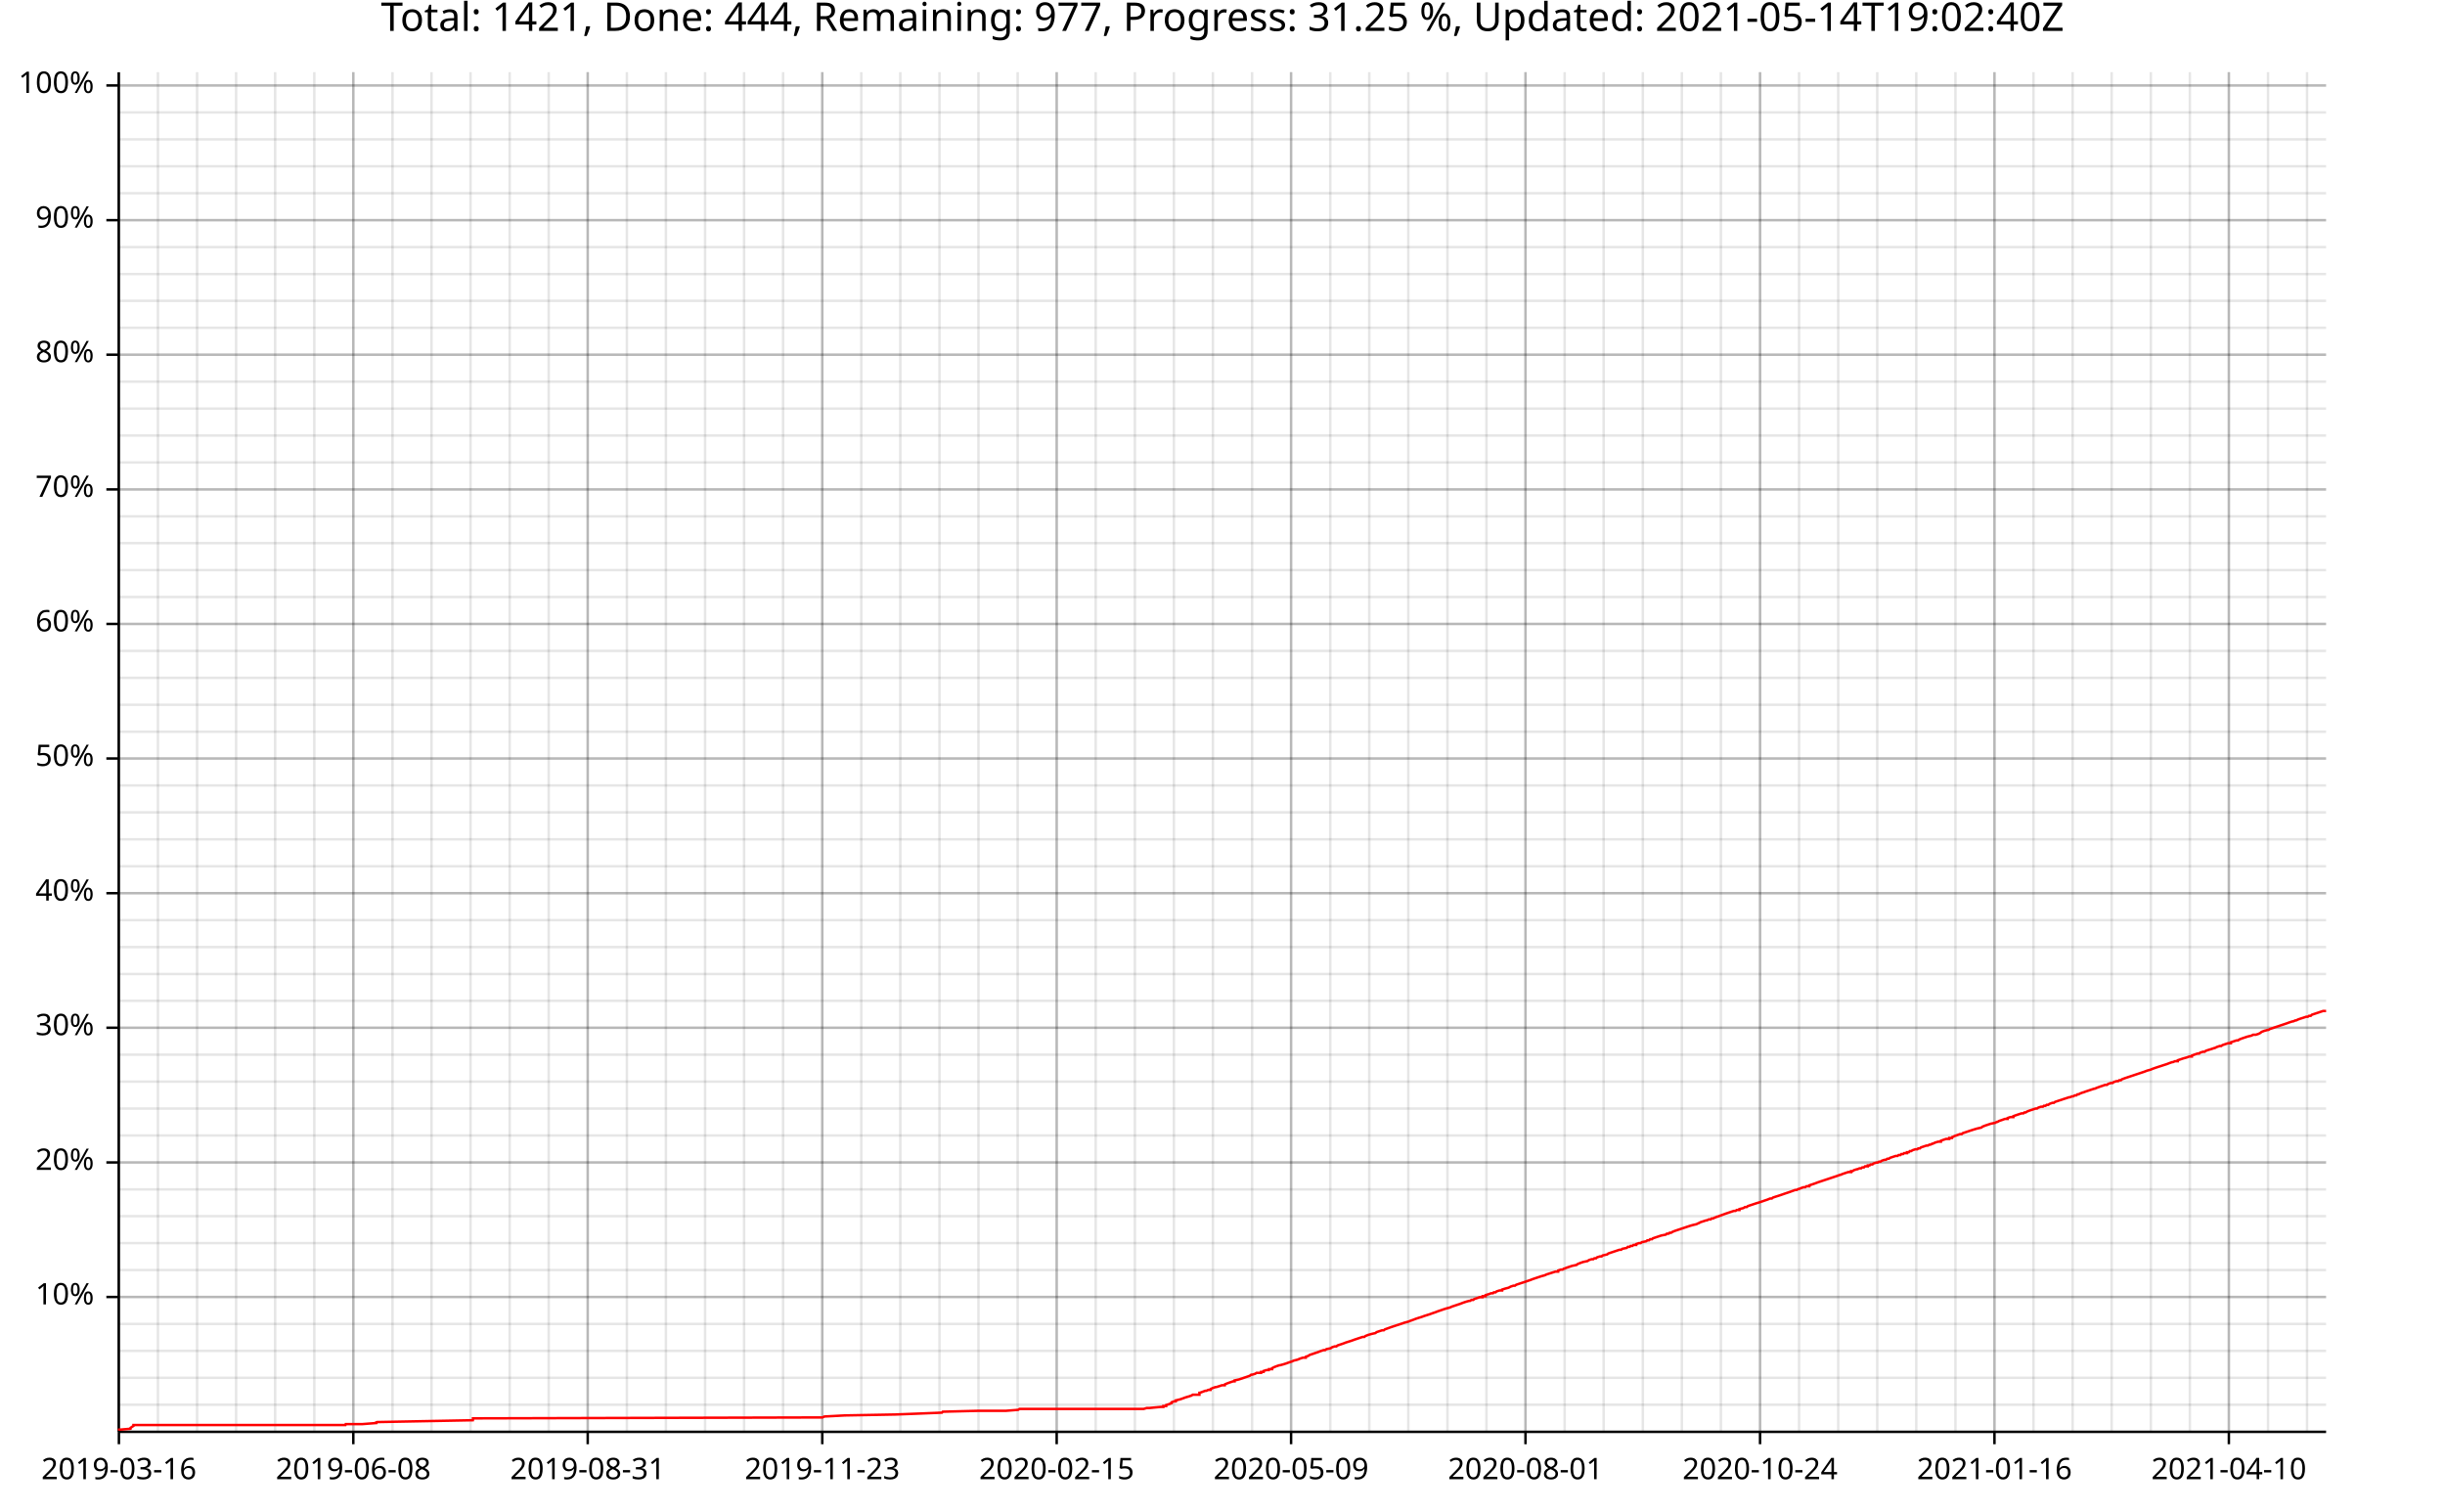
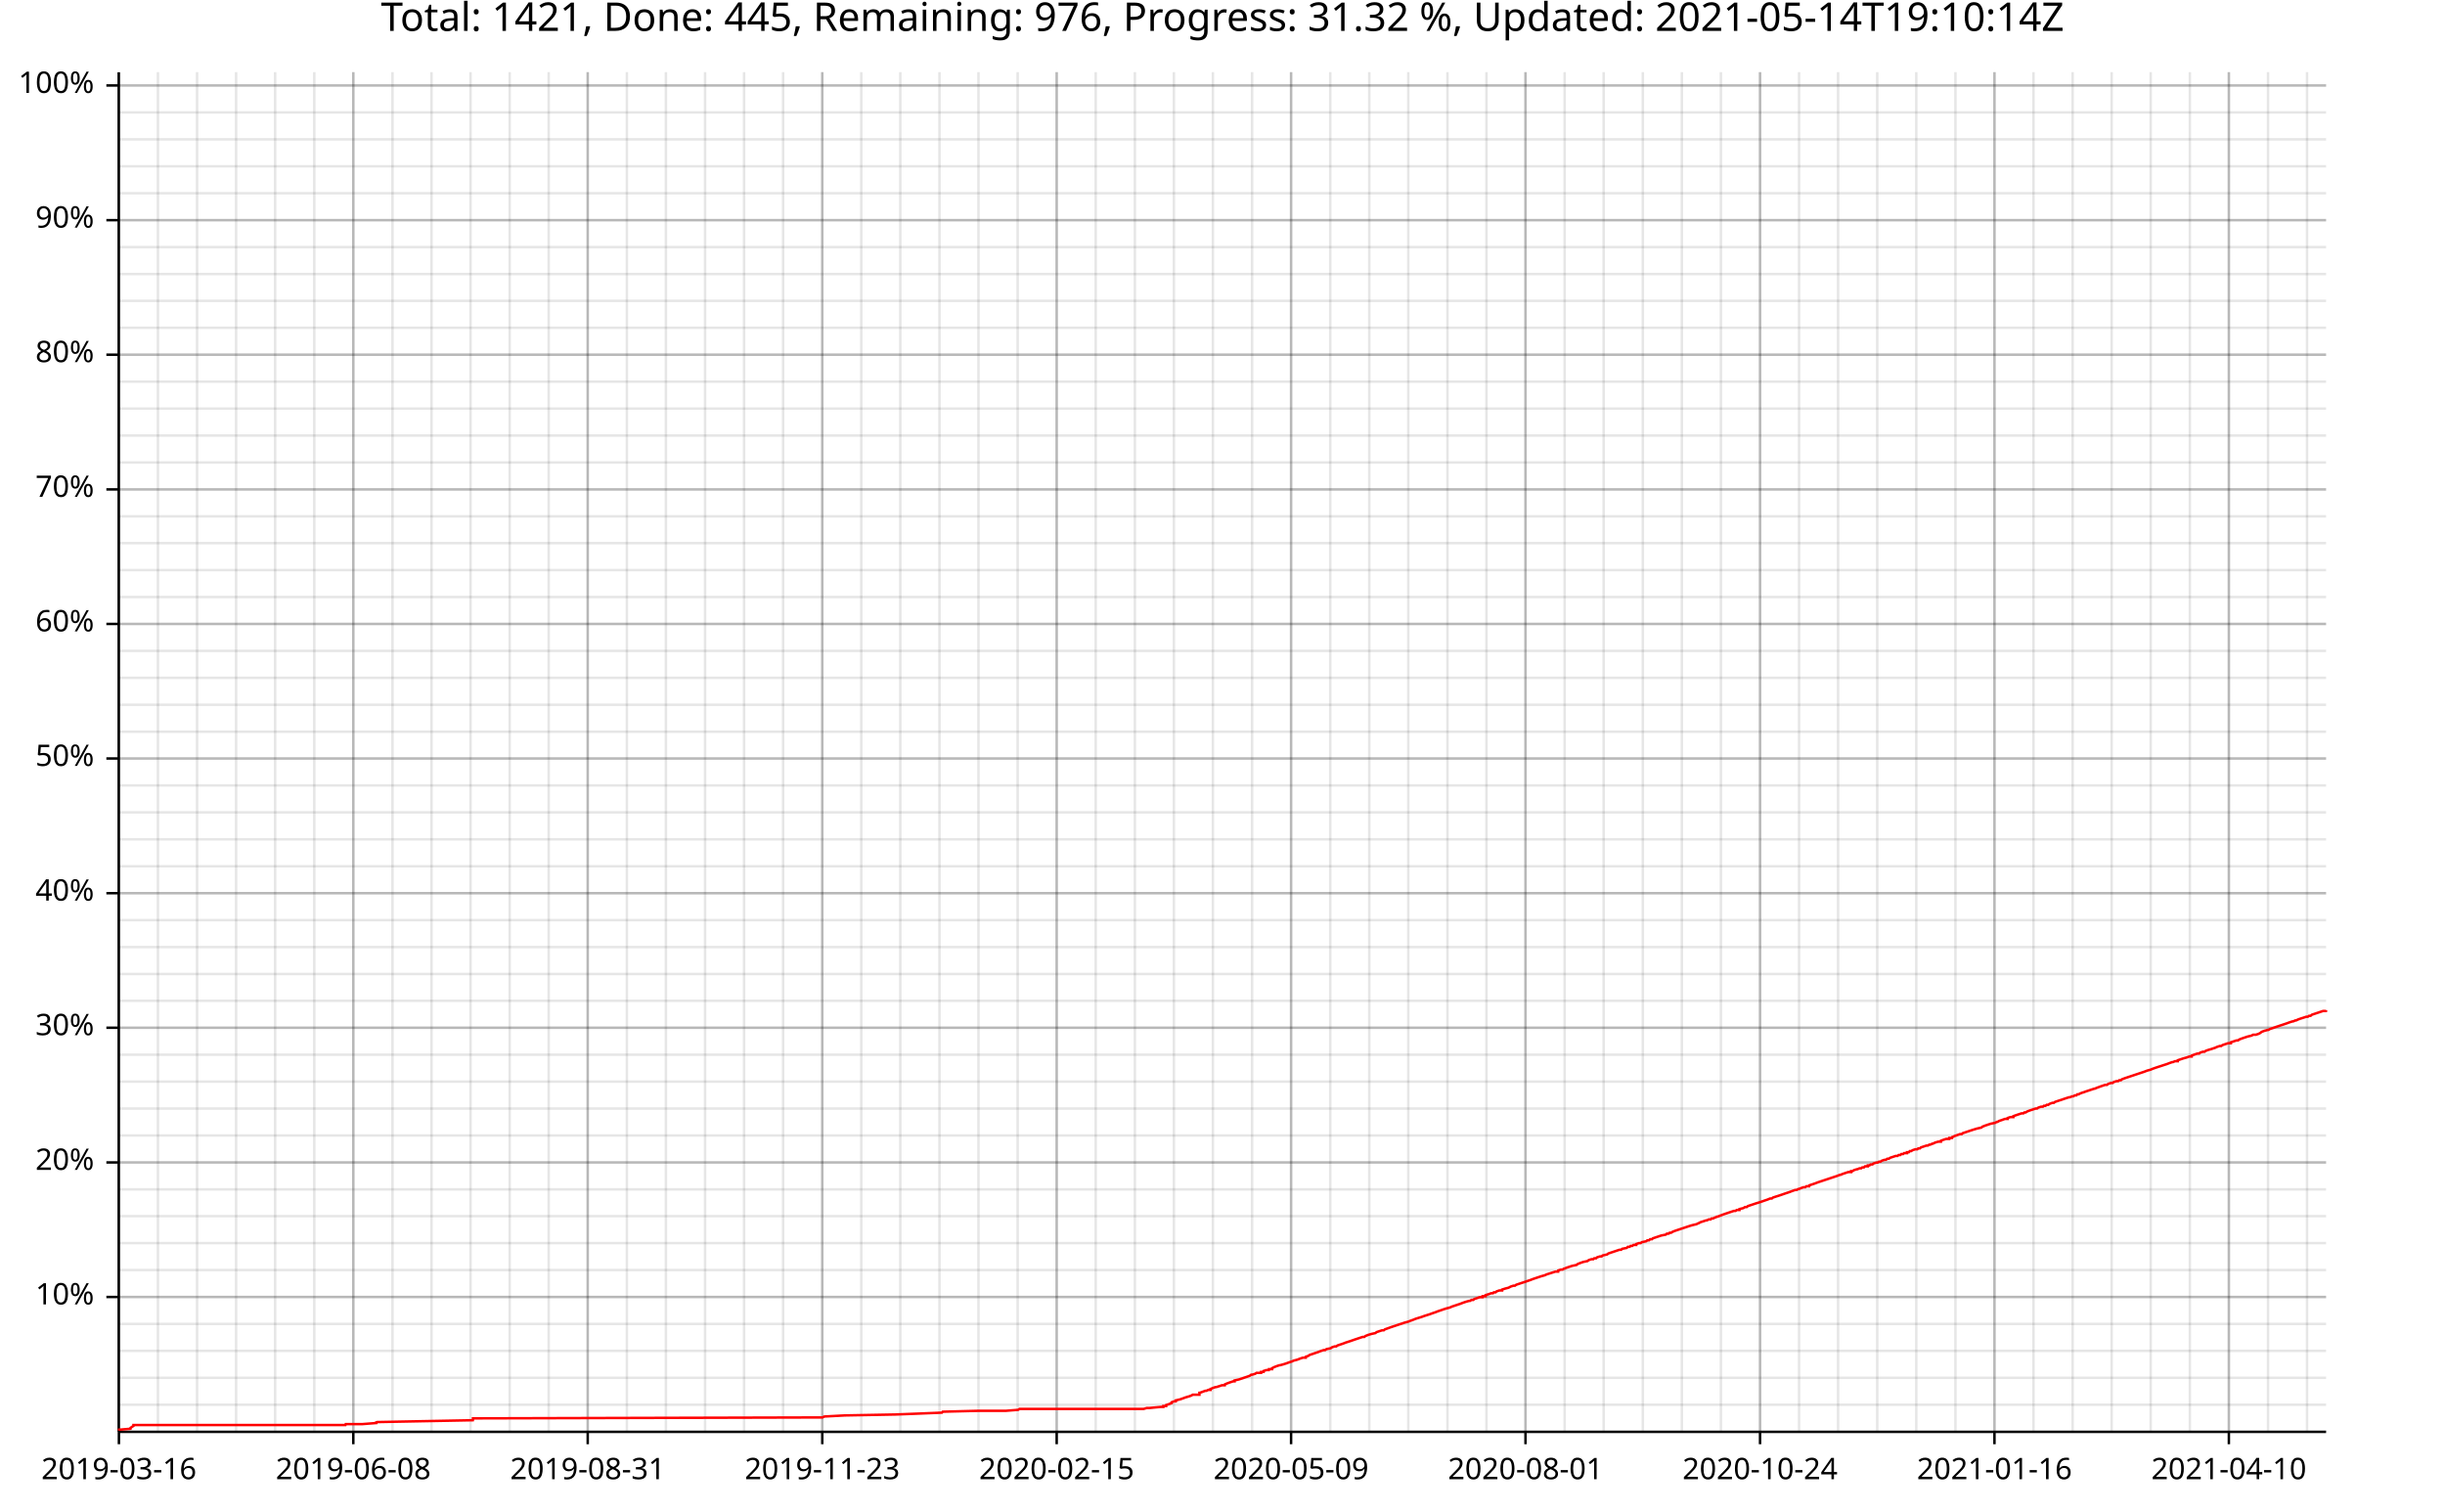
<svg xmlns="http://www.w3.org/2000/svg" width="987" height="610" viewBox="0 0 15792 9760">
  <text x="7896" y="5" dy="0.76em" text-anchor="middle" font-family="sans-serif" font-size="256" opacity="1" fill="#000000">
- Total: 1421, Done: 444, Remaining: 977, Progress: 31.25 %, Updated: 2021-05-14T19:02:40Z
+ Total: 1421, Done: 445, Remaining: 976, Progress: 31.32 %, Updated: 2021-05-14T19:10:14Z
</text>
  <line opacity="0.1" stroke="#000000" stroke-width="16" x1="768" y1="9247" x2="768" y2="466" />
  <line opacity="0.1" stroke="#000000" stroke-width="16" x1="1020" y1="9247" x2="1020" y2="466" />
  <line opacity="0.1" stroke="#000000" stroke-width="16" x1="1273" y1="9247" x2="1273" y2="466" />
  <line opacity="0.1" stroke="#000000" stroke-width="16" x1="1525" y1="9247" x2="1525" y2="466" />
  <line opacity="0.1" stroke="#000000" stroke-width="16" x1="1777" y1="9247" x2="1777" y2="466" />
  <line opacity="0.1" stroke="#000000" stroke-width="16" x1="2030" y1="9247" x2="2030" y2="466" />
  <line opacity="0.1" stroke="#000000" stroke-width="16" x1="2282" y1="9247" x2="2282" y2="466" />
  <line opacity="0.1" stroke="#000000" stroke-width="16" x1="2535" y1="9247" x2="2535" y2="466" />
  <line opacity="0.1" stroke="#000000" stroke-width="16" x1="2787" y1="9247" x2="2787" y2="466" />
  <line opacity="0.1" stroke="#000000" stroke-width="16" x1="3039" y1="9247" x2="3039" y2="466" />
  <line opacity="0.1" stroke="#000000" stroke-width="16" x1="3292" y1="9247" x2="3292" y2="466" />
  <line opacity="0.1" stroke="#000000" stroke-width="16" x1="3544" y1="9247" x2="3544" y2="466" />
  <line opacity="0.1" stroke="#000000" stroke-width="16" x1="3796" y1="9247" x2="3796" y2="466" />
  <line opacity="0.1" stroke="#000000" stroke-width="16" x1="4049" y1="9247" x2="4049" y2="466" />
  <line opacity="0.1" stroke="#000000" stroke-width="16" x1="4301" y1="9247" x2="4301" y2="466" />
  <line opacity="0.1" stroke="#000000" stroke-width="16" x1="4554" y1="9247" x2="4554" y2="466" />
  <line opacity="0.1" stroke="#000000" stroke-width="16" x1="4806" y1="9247" x2="4806" y2="466" />
  <line opacity="0.1" stroke="#000000" stroke-width="16" x1="5058" y1="9247" x2="5058" y2="466" />
  <line opacity="0.1" stroke="#000000" stroke-width="16" x1="5311" y1="9247" x2="5311" y2="466" />
  <line opacity="0.1" stroke="#000000" stroke-width="16" x1="5563" y1="9247" x2="5563" y2="466" />
  <line opacity="0.1" stroke="#000000" stroke-width="16" x1="5815" y1="9247" x2="5815" y2="466" />
  <line opacity="0.1" stroke="#000000" stroke-width="16" x1="6068" y1="9247" x2="6068" y2="466" />
  <line opacity="0.1" stroke="#000000" stroke-width="16" x1="6320" y1="9247" x2="6320" y2="466" />
  <line opacity="0.1" stroke="#000000" stroke-width="16" x1="6573" y1="9247" x2="6573" y2="466" />
  <line opacity="0.1" stroke="#000000" stroke-width="16" x1="6825" y1="9247" x2="6825" y2="466" />
  <line opacity="0.1" stroke="#000000" stroke-width="16" x1="7077" y1="9247" x2="7077" y2="466" />
  <line opacity="0.1" stroke="#000000" stroke-width="16" x1="7330" y1="9247" x2="7330" y2="466" />
  <line opacity="0.1" stroke="#000000" stroke-width="16" x1="7582" y1="9247" x2="7582" y2="466" />
  <line opacity="0.1" stroke="#000000" stroke-width="16" x1="7834" y1="9247" x2="7834" y2="466" />
  <line opacity="0.1" stroke="#000000" stroke-width="16" x1="8087" y1="9247" x2="8087" y2="466" />
  <line opacity="0.1" stroke="#000000" stroke-width="16" x1="8339" y1="9247" x2="8339" y2="466" />
  <line opacity="0.1" stroke="#000000" stroke-width="16" x1="8592" y1="9247" x2="8592" y2="466" />
  <line opacity="0.1" stroke="#000000" stroke-width="16" x1="8844" y1="9247" x2="8844" y2="466" />
  <line opacity="0.1" stroke="#000000" stroke-width="16" x1="9096" y1="9247" x2="9096" y2="466" />
  <line opacity="0.1" stroke="#000000" stroke-width="16" x1="9349" y1="9247" x2="9349" y2="466" />
  <line opacity="0.1" stroke="#000000" stroke-width="16" x1="9601" y1="9247" x2="9601" y2="466" />
  <line opacity="0.1" stroke="#000000" stroke-width="16" x1="9853" y1="9247" x2="9853" y2="466" />
  <line opacity="0.1" stroke="#000000" stroke-width="16" x1="10106" y1="9247" x2="10106" y2="466" />
  <line opacity="0.1" stroke="#000000" stroke-width="16" x1="10358" y1="9247" x2="10358" y2="466" />
  <line opacity="0.1" stroke="#000000" stroke-width="16" x1="10611" y1="9247" x2="10611" y2="466" />
  <line opacity="0.1" stroke="#000000" stroke-width="16" x1="10863" y1="9247" x2="10863" y2="466" />
  <line opacity="0.1" stroke="#000000" stroke-width="16" x1="11115" y1="9247" x2="11115" y2="466" />
  <line opacity="0.1" stroke="#000000" stroke-width="16" x1="11368" y1="9247" x2="11368" y2="466" />
  <line opacity="0.1" stroke="#000000" stroke-width="16" x1="11620" y1="9247" x2="11620" y2="466" />
-   <line opacity="0.1" stroke="#000000" stroke-width="16" x1="11873" y1="9247" x2="11873" y2="466" />
+   <line opacity="0.1" stroke="#000000" stroke-width="16" x1="11872" y1="9247" x2="11872" y2="466" />
  <line opacity="0.1" stroke="#000000" stroke-width="16" x1="12125" y1="9247" x2="12125" y2="466" />
  <line opacity="0.1" stroke="#000000" stroke-width="16" x1="12377" y1="9247" x2="12377" y2="466" />
  <line opacity="0.1" stroke="#000000" stroke-width="16" x1="12630" y1="9247" x2="12630" y2="466" />
  <line opacity="0.1" stroke="#000000" stroke-width="16" x1="12882" y1="9247" x2="12882" y2="466" />
  <line opacity="0.1" stroke="#000000" stroke-width="16" x1="13134" y1="9247" x2="13134" y2="466" />
  <line opacity="0.1" stroke="#000000" stroke-width="16" x1="13387" y1="9247" x2="13387" y2="466" />
  <line opacity="0.1" stroke="#000000" stroke-width="16" x1="13639" y1="9247" x2="13639" y2="466" />
-   <line opacity="0.1" stroke="#000000" stroke-width="16" x1="13892" y1="9247" x2="13892" y2="466" />
+   <line opacity="0.1" stroke="#000000" stroke-width="16" x1="13891" y1="9247" x2="13891" y2="466" />
  <line opacity="0.1" stroke="#000000" stroke-width="16" x1="14144" y1="9247" x2="14144" y2="466" />
  <line opacity="0.1" stroke="#000000" stroke-width="16" x1="14396" y1="9247" x2="14396" y2="466" />
  <line opacity="0.1" stroke="#000000" stroke-width="16" x1="14649" y1="9247" x2="14649" y2="466" />
  <line opacity="0.1" stroke="#000000" stroke-width="16" x1="14901" y1="9247" x2="14901" y2="466" />
  <line opacity="0.1" stroke="#000000" stroke-width="16" x1="768" y1="9073" x2="15024" y2="9073" />
  <line opacity="0.1" stroke="#000000" stroke-width="16" x1="768" y1="8899" x2="15024" y2="8899" />
  <line opacity="0.1" stroke="#000000" stroke-width="16" x1="768" y1="8725" x2="15024" y2="8725" />
  <line opacity="0.1" stroke="#000000" stroke-width="16" x1="768" y1="8551" x2="15024" y2="8551" />
  <line opacity="0.1" stroke="#000000" stroke-width="16" x1="768" y1="8377" x2="15024" y2="8377" />
  <line opacity="0.1" stroke="#000000" stroke-width="16" x1="768" y1="8203" x2="15024" y2="8203" />
  <line opacity="0.1" stroke="#000000" stroke-width="16" x1="768" y1="8029" x2="15024" y2="8029" />
  <line opacity="0.1" stroke="#000000" stroke-width="16" x1="768" y1="7855" x2="15024" y2="7855" />
  <line opacity="0.1" stroke="#000000" stroke-width="16" x1="768" y1="7682" x2="15024" y2="7682" />
  <line opacity="0.1" stroke="#000000" stroke-width="16" x1="768" y1="7508" x2="15024" y2="7508" />
  <line opacity="0.1" stroke="#000000" stroke-width="16" x1="768" y1="7334" x2="15024" y2="7334" />
  <line opacity="0.1" stroke="#000000" stroke-width="16" x1="768" y1="7160" x2="15024" y2="7160" />
  <line opacity="0.1" stroke="#000000" stroke-width="16" x1="768" y1="6986" x2="15024" y2="6986" />
  <line opacity="0.1" stroke="#000000" stroke-width="16" x1="768" y1="6812" x2="15024" y2="6812" />
  <line opacity="0.1" stroke="#000000" stroke-width="16" x1="768" y1="6638" x2="15024" y2="6638" />
  <line opacity="0.1" stroke="#000000" stroke-width="16" x1="768" y1="6464" x2="15024" y2="6464" />
  <line opacity="0.1" stroke="#000000" stroke-width="16" x1="768" y1="6291" x2="15024" y2="6291" />
  <line opacity="0.1" stroke="#000000" stroke-width="16" x1="768" y1="6117" x2="15024" y2="6117" />
  <line opacity="0.1" stroke="#000000" stroke-width="16" x1="768" y1="5943" x2="15024" y2="5943" />
  <line opacity="0.1" stroke="#000000" stroke-width="16" x1="768" y1="5769" x2="15024" y2="5769" />
  <line opacity="0.1" stroke="#000000" stroke-width="16" x1="768" y1="5595" x2="15024" y2="5595" />
  <line opacity="0.1" stroke="#000000" stroke-width="16" x1="768" y1="5421" x2="15024" y2="5421" />
  <line opacity="0.1" stroke="#000000" stroke-width="16" x1="768" y1="5247" x2="15024" y2="5247" />
  <line opacity="0.1" stroke="#000000" stroke-width="16" x1="768" y1="5073" x2="15024" y2="5073" />
  <line opacity="0.1" stroke="#000000" stroke-width="16" x1="768" y1="4899" x2="15024" y2="4899" />
  <line opacity="0.1" stroke="#000000" stroke-width="16" x1="768" y1="4726" x2="15024" y2="4726" />
  <line opacity="0.1" stroke="#000000" stroke-width="16" x1="768" y1="4552" x2="15024" y2="4552" />
  <line opacity="0.1" stroke="#000000" stroke-width="16" x1="768" y1="4378" x2="15024" y2="4378" />
  <line opacity="0.1" stroke="#000000" stroke-width="16" x1="768" y1="4204" x2="15024" y2="4204" />
  <line opacity="0.1" stroke="#000000" stroke-width="16" x1="768" y1="4030" x2="15024" y2="4030" />
  <line opacity="0.1" stroke="#000000" stroke-width="16" x1="768" y1="3856" x2="15024" y2="3856" />
  <line opacity="0.1" stroke="#000000" stroke-width="16" x1="768" y1="3682" x2="15024" y2="3682" />
  <line opacity="0.1" stroke="#000000" stroke-width="16" x1="768" y1="3508" x2="15024" y2="3508" />
  <line opacity="0.1" stroke="#000000" stroke-width="16" x1="768" y1="3335" x2="15024" y2="3335" />
  <line opacity="0.1" stroke="#000000" stroke-width="16" x1="768" y1="3161" x2="15024" y2="3161" />
  <line opacity="0.1" stroke="#000000" stroke-width="16" x1="768" y1="2987" x2="15024" y2="2987" />
  <line opacity="0.1" stroke="#000000" stroke-width="16" x1="768" y1="2813" x2="15024" y2="2813" />
  <line opacity="0.1" stroke="#000000" stroke-width="16" x1="768" y1="2639" x2="15024" y2="2639" />
  <line opacity="0.1" stroke="#000000" stroke-width="16" x1="768" y1="2465" x2="15024" y2="2465" />
  <line opacity="0.1" stroke="#000000" stroke-width="16" x1="768" y1="2291" x2="15024" y2="2291" />
  <line opacity="0.1" stroke="#000000" stroke-width="16" x1="768" y1="2117" x2="15024" y2="2117" />
  <line opacity="0.1" stroke="#000000" stroke-width="16" x1="768" y1="1943" x2="15024" y2="1943" />
  <line opacity="0.1" stroke="#000000" stroke-width="16" x1="768" y1="1770" x2="15024" y2="1770" />
  <line opacity="0.1" stroke="#000000" stroke-width="16" x1="768" y1="1596" x2="15024" y2="1596" />
  <line opacity="0.1" stroke="#000000" stroke-width="16" x1="768" y1="1422" x2="15024" y2="1422" />
  <line opacity="0.1" stroke="#000000" stroke-width="16" x1="768" y1="1248" x2="15024" y2="1248" />
  <line opacity="0.1" stroke="#000000" stroke-width="16" x1="768" y1="1074" x2="15024" y2="1074" />
  <line opacity="0.1" stroke="#000000" stroke-width="16" x1="768" y1="900" x2="15024" y2="900" />
  <line opacity="0.1" stroke="#000000" stroke-width="16" x1="768" y1="726" x2="15024" y2="726" />
  <line opacity="0.1" stroke="#000000" stroke-width="16" x1="768" y1="552" x2="15024" y2="552" />
  <line opacity="0.2" stroke="#000000" stroke-width="16" x1="768" y1="9247" x2="768" y2="466" />
  <line opacity="0.2" stroke="#000000" stroke-width="16" x1="2282" y1="9247" x2="2282" y2="466" />
  <line opacity="0.2" stroke="#000000" stroke-width="16" x1="3796" y1="9247" x2="3796" y2="466" />
  <line opacity="0.2" stroke="#000000" stroke-width="16" x1="5311" y1="9247" x2="5311" y2="466" />
  <line opacity="0.2" stroke="#000000" stroke-width="16" x1="6825" y1="9247" x2="6825" y2="466" />
  <line opacity="0.2" stroke="#000000" stroke-width="16" x1="8339" y1="9247" x2="8339" y2="466" />
  <line opacity="0.2" stroke="#000000" stroke-width="16" x1="9853" y1="9247" x2="9853" y2="466" />
  <line opacity="0.2" stroke="#000000" stroke-width="16" x1="11368" y1="9247" x2="11368" y2="466" />
  <line opacity="0.2" stroke="#000000" stroke-width="16" x1="12882" y1="9247" x2="12882" y2="466" />
  <line opacity="0.2" stroke="#000000" stroke-width="16" x1="14396" y1="9247" x2="14396" y2="466" />
  <line opacity="0.2" stroke="#000000" stroke-width="16" x1="768" y1="8377" x2="15024" y2="8377" />
  <line opacity="0.2" stroke="#000000" stroke-width="16" x1="768" y1="7508" x2="15024" y2="7508" />
  <line opacity="0.2" stroke="#000000" stroke-width="16" x1="768" y1="6638" x2="15024" y2="6638" />
  <line opacity="0.2" stroke="#000000" stroke-width="16" x1="768" y1="5769" x2="15024" y2="5769" />
  <line opacity="0.2" stroke="#000000" stroke-width="16" x1="768" y1="4899" x2="15024" y2="4899" />
  <line opacity="0.2" stroke="#000000" stroke-width="16" x1="768" y1="4030" x2="15024" y2="4030" />
  <line opacity="0.2" stroke="#000000" stroke-width="16" x1="768" y1="3161" x2="15024" y2="3161" />
  <line opacity="0.2" stroke="#000000" stroke-width="16" x1="768" y1="2291" x2="15024" y2="2291" />
  <line opacity="0.2" stroke="#000000" stroke-width="16" x1="768" y1="1422" x2="15024" y2="1422" />
  <line opacity="0.2" stroke="#000000" stroke-width="16" x1="768" y1="552" x2="15024" y2="552" />
  <polyline fill="none" opacity="1" stroke="#000000" stroke-width="16" points="767,467 767,9248 " />
  <text x="608" y="8377" dy="0.5ex" text-anchor="end" font-family="sans-serif" font-size="192" opacity="1" fill="#000000">
10%
</text>
  <polyline fill="none" opacity="1" stroke="#000000" stroke-width="16" points="687,8377 767,8377 " />
  <text x="608" y="7508" dy="0.5ex" text-anchor="end" font-family="sans-serif" font-size="192" opacity="1" fill="#000000">
20%
</text>
  <polyline fill="none" opacity="1" stroke="#000000" stroke-width="16" points="687,7508 767,7508 " />
  <text x="608" y="6638" dy="0.5ex" text-anchor="end" font-family="sans-serif" font-size="192" opacity="1" fill="#000000">
30%
</text>
  <polyline fill="none" opacity="1" stroke="#000000" stroke-width="16" points="687,6638 767,6638 " />
  <text x="608" y="5769" dy="0.5ex" text-anchor="end" font-family="sans-serif" font-size="192" opacity="1" fill="#000000">
40%
</text>
  <polyline fill="none" opacity="1" stroke="#000000" stroke-width="16" points="687,5769 767,5769 " />
  <text x="608" y="4899" dy="0.5ex" text-anchor="end" font-family="sans-serif" font-size="192" opacity="1" fill="#000000">
50%
</text>
  <polyline fill="none" opacity="1" stroke="#000000" stroke-width="16" points="687,4899 767,4899 " />
  <text x="608" y="4030" dy="0.5ex" text-anchor="end" font-family="sans-serif" font-size="192" opacity="1" fill="#000000">
60%
</text>
  <polyline fill="none" opacity="1" stroke="#000000" stroke-width="16" points="687,4030 767,4030 " />
  <text x="608" y="3161" dy="0.5ex" text-anchor="end" font-family="sans-serif" font-size="192" opacity="1" fill="#000000">
70%
</text>
  <polyline fill="none" opacity="1" stroke="#000000" stroke-width="16" points="687,3161 767,3161 " />
  <text x="608" y="2291" dy="0.5ex" text-anchor="end" font-family="sans-serif" font-size="192" opacity="1" fill="#000000">
80%
</text>
  <polyline fill="none" opacity="1" stroke="#000000" stroke-width="16" points="687,2291 767,2291 " />
  <text x="608" y="1422" dy="0.5ex" text-anchor="end" font-family="sans-serif" font-size="192" opacity="1" fill="#000000">
90%
</text>
  <polyline fill="none" opacity="1" stroke="#000000" stroke-width="16" points="687,1422 767,1422 " />
  <text x="608" y="552" dy="0.5ex" text-anchor="end" font-family="sans-serif" font-size="192" opacity="1" fill="#000000">
100%
</text>
  <polyline fill="none" opacity="1" stroke="#000000" stroke-width="16" points="687,552 767,552 " />
  <polyline fill="none" opacity="1" stroke="#000000" stroke-width="16" points="768,9248 15024,9248 " />
  <text x="768" y="9408" dy="0.76em" text-anchor="middle" font-family="sans-serif" font-size="192" opacity="1" fill="#000000">
2019-03-16
</text>
  <polyline fill="none" opacity="1" stroke="#000000" stroke-width="16" points="768,9248 768,9328 " />
  <text x="2282" y="9408" dy="0.76em" text-anchor="middle" font-family="sans-serif" font-size="192" opacity="1" fill="#000000">
2019-06-08
</text>
  <polyline fill="none" opacity="1" stroke="#000000" stroke-width="16" points="2282,9248 2282,9328 " />
  <text x="3796" y="9408" dy="0.76em" text-anchor="middle" font-family="sans-serif" font-size="192" opacity="1" fill="#000000">
2019-08-31
</text>
  <polyline fill="none" opacity="1" stroke="#000000" stroke-width="16" points="3796,9248 3796,9328 " />
  <text x="5311" y="9408" dy="0.76em" text-anchor="middle" font-family="sans-serif" font-size="192" opacity="1" fill="#000000">
2019-11-23
</text>
  <polyline fill="none" opacity="1" stroke="#000000" stroke-width="16" points="5311,9248 5311,9328 " />
  <text x="6825" y="9408" dy="0.76em" text-anchor="middle" font-family="sans-serif" font-size="192" opacity="1" fill="#000000">
2020-02-15
</text>
  <polyline fill="none" opacity="1" stroke="#000000" stroke-width="16" points="6825,9248 6825,9328 " />
  <text x="8339" y="9408" dy="0.76em" text-anchor="middle" font-family="sans-serif" font-size="192" opacity="1" fill="#000000">
2020-05-09
</text>
  <polyline fill="none" opacity="1" stroke="#000000" stroke-width="16" points="8339,9248 8339,9328 " />
  <text x="9853" y="9408" dy="0.76em" text-anchor="middle" font-family="sans-serif" font-size="192" opacity="1" fill="#000000">
2020-08-01
</text>
  <polyline fill="none" opacity="1" stroke="#000000" stroke-width="16" points="9853,9248 9853,9328 " />
  <text x="11368" y="9408" dy="0.76em" text-anchor="middle" font-family="sans-serif" font-size="192" opacity="1" fill="#000000">
2020-10-24
</text>
  <polyline fill="none" opacity="1" stroke="#000000" stroke-width="16" points="11368,9248 11368,9328 " />
  <text x="12882" y="9408" dy="0.76em" text-anchor="middle" font-family="sans-serif" font-size="192" opacity="1" fill="#000000">
2021-01-16
</text>
  <polyline fill="none" opacity="1" stroke="#000000" stroke-width="16" points="12882,9248 12882,9328 " />
  <text x="14396" y="9408" dy="0.76em" text-anchor="middle" font-family="sans-serif" font-size="192" opacity="1" fill="#000000">
2021-04-10
</text>
  <polyline fill="none" opacity="1" stroke="#000000" stroke-width="16" points="14396,9248 14396,9328 " />
-   <polyline fill="none" opacity="1" stroke="#FF0000" stroke-width="16" points="768,9240 768,9240 768,9240 769,9234 773,9234 843,9228 844,9222 844,9216 844,9222 852,9216 862,9210 862,9204 2195,9204 2231,9204 2233,9198 2239,9198 2259,9198 2260,9198 2260,9198 2303,9198 2303,9198 2305,9198 2341,9198 2341,9198 2341,9198 2431,9191 2431,9191 2431,9185 2431,9179 2431,9185 3054,9173 3055,9167 3055,9161 3061,9161 3062,9161 5312,9155 5325,9149 5457,9142 5459,9142 5784,9136 5784,9136 5938,9130 6084,9124 6089,9118 6325,9112 6499,9112 6575,9106 6576,9106 6585,9100 7387,9100 7387,9100 7407,9094 7424,9094 7497,9087 7497,9087 7503,9087 7514,9087 7514,9081 7522,9081 7532,9081 7532,9075 7532,9075 7551,9069 7567,9063 7567,9057 7584,9051 7594,9051 7594,9045 7623,9038 7640,9032 7656,9026 7676,9020 7677,9020 7694,9014 7694,9014 7694,9014 7694,9014 7695,9014 7704,9008 7725,9008 7747,9008 7747,9008 7747,9008 7747,9002 7747,8996 7749,8996 7766,8990 7784,8983 7785,8983 7792,8983 7804,8977 7819,8977 7820,8971 7820,8971 7821,8971 7833,8965 7851,8959 7852,8959 7856,8959 7875,8953 7893,8947 7911,8947 7912,8941 7929,8934 7946,8928 7964,8922 7974,8922 7974,8916 7974,8916 8001,8910 8019,8904 8020,8904 8037,8898 8037,8898 8055,8892 8055,8892 8072,8886 8081,8879 8083,8879 8083,8879 8083,8879 8084,8879 8087,8879 8087,8879 8107,8873 8116,8867 8127,8867 8145,8867 8145,8861 8161,8861 8161,8861 8161,8855 8180,8849 8192,8849 8192,8849 8192,8849 8194,8849 8195,8849 8196,8843 8196,8843 8216,8843 8216,8837 8216,8837 8230,8830 8245,8824 8263,8818 8267,8818 8289,8812 8308,8806 8308,8806 8324,8800 8343,8794 8343,8794 8356,8788 8380,8782 8397,8775 8415,8769 8434,8769 8434,8769 8434,8763 8434,8763 8451,8757 8451,8757 8459,8751 8459,8751 8478,8745 8495,8739 8513,8733 8531,8726 8549,8720 8559,8720 8567,8714 8595,8708 8603,8702 8621,8696 8632,8696 8639,8690 8639,8690 8657,8684 8675,8678 8675,8678 8693,8671 8712,8665 8731,8659 8747,8653 8765,8647 8783,8641 8801,8635 8812,8635 8819,8629 8837,8622 8858,8616 8884,8610 8891,8604 8909,8598 8927,8592 8938,8592 8938,8592 8945,8586 8962,8580 8981,8573 8999,8567 9017,8561 9036,8555 9054,8549 9071,8543 9071,8543 9071,8543 9094,8537 9094,8537 9109,8531 9126,8525 9144,8518 9144,8518 9144,8518 9162,8512 9162,8512 9182,8506 9198,8500 9217,8494 9236,8488 9252,8482 9270,8476 9288,8469 9306,8463 9323,8457 9342,8451 9365,8445 9378,8439 9396,8433 9414,8427 9432,8421 9450,8414 9468,8408 9489,8402 9495,8402 9504,8396 9516,8396 9522,8390 9541,8384 9558,8378 9576,8378 9576,8372 9595,8372 9595,8365 9595,8365 9615,8359 9631,8353 9643,8353 9643,8353 9648,8347 9648,8347 9660,8347 9666,8341 9685,8335 9702,8335 9702,8329 9721,8323 9744,8317 9757,8310 9775,8304 9785,8304 9793,8298 9811,8292 9829,8286 9848,8280 9865,8274 9883,8268 9901,8261 9919,8255 9937,8249 9955,8243 9977,8237 9977,8237 9990,8231 10009,8225 10028,8219 10046,8213 10046,8213 10064,8213 10064,8206 10082,8200 10092,8200 10101,8194 10104,8194 10118,8188 10136,8182 10154,8176 10183,8170 10190,8164 10208,8157 10225,8151 10253,8145 10254,8145 10262,8139 10280,8133 10291,8133 10298,8127 10309,8127 10315,8121 10334,8115 10345,8115 10351,8109 10381,8102 10388,8096 10406,8090 10424,8084 10442,8078 10460,8072 10471,8072 10478,8066 10507,8060 10514,8053 10526,8053 10526,8053 10532,8047 10543,8047 10543,8047 10544,8047 10550,8041 10560,8041 10560,8041 10560,8041 10568,8041 10568,8035 10586,8029 10586,8029 10597,8029 10604,8023 10633,8017 10640,8011 10651,8011 10658,8004 10670,8004 10670,8004 10676,7998 10694,7992 10712,7986 10730,7980 10760,7974 10766,7968 10766,7968 10778,7968 10784,7962 10794,7962 10803,7956 10821,7949 10839,7943 10857,7937 10875,7931 10893,7925 10911,7919 10931,7913 10957,7907 10971,7900 10973,7900 10983,7894 10983,7894 11002,7888 11020,7882 11020,7882 11025,7882 11037,7876 11049,7876 11055,7870 11056,7870 11056,7870 11065,7870 11065,7870 11075,7864 11075,7864 11078,7864 11091,7858 11095,7858 11095,7858 11109,7852 11110,7852 11110,7852 11129,7845 11145,7839 11163,7833 11181,7827 11181,7827 11199,7821 11210,7821 11217,7815 11235,7815 11235,7809 11260,7803 11271,7796 11282,7796 11289,7790 11307,7784 11307,7784 11325,7778 11343,7772 11363,7766 11381,7760 11398,7754 11416,7748 11433,7741 11444,7741 11451,7735 11469,7729 11488,7723 11506,7717 11523,7711 11541,7705 11559,7699 11578,7692 11595,7686 11604,7686 11614,7680 11618,7680 11632,7674 11649,7668 11660,7668 11667,7662 11686,7662 11686,7656 11704,7650 11722,7644 11740,7637 11758,7631 11776,7625 11794,7619 11812,7613 11830,7607 11848,7601 11866,7595 11866,7595 11885,7588 11888,7588 11888,7588 11902,7582 11920,7576 11938,7570 11956,7570 11956,7564 11966,7564 11974,7558 11974,7558 11993,7552 11997,7552 11997,7552 12010,7546 12020,7546 12021,7546 12028,7540 12028,7540 12028,7540 12039,7540 12039,7540 12046,7533 12064,7533 12064,7527 12076,7527 12082,7521 12094,7521 12100,7515 12119,7509 12122,7509 12122,7509 12122,7509 12122,7509 12122,7509 12127,7509 12136,7503 12139,7503 12146,7503 12154,7497 12172,7491 12173,7491 12181,7491 12190,7484 12200,7484 12200,7484 12208,7478 12226,7472 12244,7466 12256,7466 12256,7466 12263,7460 12265,7460 12274,7460 12275,7460 12280,7454 12291,7454 12292,7454 12298,7448 12299,7448 12308,7448 12308,7448 12309,7448 12309,7448 12309,7448 12317,7448 12317,7442 12317,7442 12325,7442 12328,7442 12328,7442 12329,7442 12335,7435 12335,7435 12344,7435 12353,7429 12353,7429 12371,7423 12371,7423 12377,7423 12381,7423 12382,7423 12382,7423 12382,7423 12383,7423 12383,7423 12383,7423 12383,7423 12383,7423 12383,7423 12383,7423 12383,7423 12384,7423 12390,7417 12391,7417 12392,7417 12396,7417 12396,7417 12396,7417 12396,7417 12396,7417 12397,7417 12397,7417 12401,7417 12407,7411 12425,7405 12443,7399 12452,7399 12462,7393 12469,7393 12480,7387 12480,7387 12481,7387 12481,7387 12481,7387 12481,7387 12482,7387 12484,7387 12498,7380 12518,7374 12518,7374 12535,7374 12536,7374 12536,7368 12536,7368 12552,7362 12570,7356 12590,7356 12590,7356 12590,7350 12608,7350 12610,7344 12612,7344 12623,7338 12643,7331 12659,7325 12670,7325 12671,7325 12671,7325 12671,7325 12677,7319 12695,7313 12713,7307 12731,7301 12750,7295 12770,7289 12797,7283 12806,7276 12806,7276 12807,7276 12822,7270 12840,7264 12858,7258 12887,7252 12897,7246 12899,7246 12902,7246 12912,7240 12912,7240 12930,7234 12949,7227 12967,7227 12967,7221 12985,7215 13004,7215 13004,7209 13021,7203 13039,7197 13057,7191 13057,7191 13057,7191 13068,7191 13069,7191 13075,7185 13084,7185 13084,7185 13093,7179 13111,7172 13130,7166 13148,7160 13157,7160 13157,7160 13157,7160 13157,7160 13157,7160 13157,7160 13165,7154 13183,7148 13194,7148 13195,7148 13201,7142 13202,7142 13212,7142 13219,7136 13230,7136 13230,7136 13237,7130 13256,7123 13266,7123 13273,7117 13291,7111 13309,7105 13310,7105 13327,7099 13346,7093 13364,7087 13365,7087 13366,7087 13367,7087 13367,7087 13368,7087 13368,7087 13368,7087 13369,7087 13384,7081 13387,7081 13387,7081 13391,7081 13391,7081 13401,7075 13402,7075 13402,7075 13411,7075 13418,7068 13426,7068 13436,7062 13437,7062 13453,7056 13454,7056 13455,7056 13471,7050 13489,7044 13507,7038 13525,7032 13529,7032 13543,7026 13562,7019 13580,7013 13597,7007 13609,7007 13616,7001 13634,6995 13645,6995 13645,6995 13652,6989 13670,6983 13681,6983 13688,6977 13699,6977 13705,6971 13724,6964 13742,6958 13742,6958 13760,6952 13778,6946 13778,6946 13796,6940 13814,6934 13832,6928 13850,6922 13868,6915 13890,6909 13904,6903 13921,6897 13939,6891 13958,6885 13976,6879 13995,6873 14013,6866 14030,6860 14035,6860 14048,6854 14066,6854 14066,6848 14084,6842 14102,6836 14124,6830 14140,6824 14142,6824 14157,6824 14157,6818 14175,6811 14193,6805 14204,6805 14210,6799 14229,6793 14239,6793 14240,6793 14247,6787 14265,6781 14285,6775 14302,6769 14303,6769 14304,6769 14304,6769 14304,6769 14305,6769 14319,6762 14337,6756 14347,6756 14355,6750 14373,6744 14391,6738 14395,6738 14395,6738 14409,6738 14409,6732 14427,6726 14445,6720 14455,6720 14463,6714 14481,6707 14499,6701 14517,6695 14542,6689 14553,6683 14571,6683 14571,6683 14589,6677 14600,6671 14607,6665 14625,6658 14648,6652 14652,6652 14652,6652 14661,6646 14680,6640 14697,6634 14716,6628 14733,6622 14751,6616 14769,6610 14788,6603 14807,6597 14812,6597 14812,6597 14812,6597 14824,6591 14830,6591 14842,6585 14859,6579 14878,6573 14896,6567 14906,6567 14914,6561 14925,6561 14932,6554 14950,6548 14968,6542 14986,6536 15004,6530 15017,6530 15023,6530 15024,6530 " />
+   <polyline fill="none" opacity="1" stroke="#FF0000" stroke-width="16" points="768,9240 768,9240 768,9240 769,9234 773,9234 843,9228 844,9222 844,9216 844,9222 852,9216 862,9210 862,9204 2195,9204 2231,9204 2233,9198 2239,9198 2259,9198 2260,9198 2260,9198 2303,9198 2303,9198 2305,9198 2341,9198 2341,9198 2341,9198 2431,9191 2431,9191 2431,9185 2431,9179 2431,9185 3054,9173 3055,9167 3055,9161 3061,9161 3062,9161 5312,9155 5325,9149 5457,9142 5459,9142 5784,9136 5784,9136 5938,9130 6084,9124 6089,9118 6325,9112 6499,9112 6575,9106 6576,9106 6585,9100 7387,9100 7387,9100 7407,9094 7424,9094 7497,9087 7497,9087 7503,9087 7514,9087 7514,9081 7521,9081 7532,9081 7532,9075 7532,9075 7550,9069 7567,9063 7567,9057 7584,9051 7594,9051 7594,9045 7623,9038 7640,9032 7656,9026 7676,9020 7677,9020 7694,9014 7694,9014 7694,9014 7694,9014 7694,9014 7704,9008 7725,9008 7746,9008 7746,9008 7747,9008 7747,9002 7747,8996 7749,8996 7766,8990 7784,8983 7785,8983 7792,8983 7804,8977 7819,8977 7819,8971 7820,8971 7820,8971 7833,8965 7851,8959 7852,8959 7856,8959 7875,8953 7893,8947 7911,8947 7912,8941 7929,8934 7946,8928 7964,8922 7974,8922 7974,8916 7974,8916 8001,8910 8019,8904 8020,8904 8037,8898 8037,8898 8055,8892 8055,8892 8072,8886 8081,8879 8083,8879 8083,8879 8083,8879 8084,8879 8087,8879 8087,8879 8107,8873 8116,8867 8127,8867 8145,8867 8145,8861 8161,8861 8161,8861 8161,8855 8180,8849 8192,8849 8192,8849 8192,8849 8194,8849 8195,8849 8196,8843 8196,8843 8216,8843 8216,8837 8216,8837 8230,8830 8245,8824 8263,8818 8267,8818 8289,8812 8308,8806 8308,8806 8324,8800 8343,8794 8343,8794 8356,8788 8379,8782 8397,8775 8415,8769 8434,8769 8434,8769 8434,8763 8434,8763 8451,8757 8451,8757 8459,8751 8459,8751 8478,8745 8495,8739 8513,8733 8531,8726 8549,8720 8559,8720 8567,8714 8595,8708 8603,8702 8621,8696 8631,8696 8639,8690 8639,8690 8657,8684 8675,8678 8675,8678 8693,8671 8712,8665 8730,8659 8747,8653 8765,8647 8783,8641 8801,8635 8812,8635 8819,8629 8837,8622 8857,8616 8884,8610 8891,8604 8909,8598 8927,8592 8938,8592 8938,8592 8945,8586 8962,8580 8981,8573 8999,8567 9017,8561 9035,8555 9054,8549 9071,8543 9071,8543 9071,8543 9094,8537 9094,8537 9109,8531 9126,8525 9143,8518 9143,8518 9143,8518 9162,8512 9162,8512 9182,8506 9198,8500 9217,8494 9236,8488 9252,8482 9270,8476 9288,8469 9306,8463 9323,8457 9342,8451 9365,8445 9378,8439 9396,8433 9414,8427 9432,8421 9450,8414 9468,8408 9489,8402 9495,8402 9504,8396 9516,8396 9522,8390 9541,8384 9558,8378 9576,8378 9576,8372 9595,8372 9595,8365 9595,8365 9615,8359 9631,8353 9643,8353 9643,8353 9648,8347 9648,8347 9660,8347 9666,8341 9684,8335 9702,8335 9702,8329 9721,8323 9744,8317 9757,8310 9775,8304 9785,8304 9793,8298 9811,8292 9829,8286 9848,8280 9865,8274 9883,8268 9901,8261 9919,8255 9937,8249 9955,8243 9977,8237 9977,8237 9990,8231 10009,8225 10028,8219 10046,8213 10046,8213 10064,8213 10064,8206 10082,8200 10092,8200 10101,8194 10104,8194 10118,8188 10136,8182 10154,8176 10183,8170 10190,8164 10208,8157 10225,8151 10253,8145 10254,8145 10261,8139 10279,8133 10291,8133 10297,8127 10309,8127 10315,8121 10334,8115 10345,8115 10351,8109 10381,8102 10388,8096 10406,8090 10424,8084 10442,8078 10460,8072 10471,8072 10477,8066 10507,8060 10514,8053 10526,8053 10526,8053 10532,8047 10543,8047 10543,8047 10543,8047 10550,8041 10560,8041 10560,8041 10560,8041 10568,8041 10568,8035 10586,8029 10586,8029 10597,8029 10604,8023 10633,8017 10640,8011 10651,8011 10658,8004 10670,8004 10670,8004 10676,7998 10694,7992 10712,7986 10730,7980 10760,7974 10766,7968 10766,7968 10778,7968 10784,7962 10794,7962 10803,7956 10821,7949 10839,7943 10857,7937 10875,7931 10893,7925 10911,7919 10931,7913 10957,7907 10971,7900 10973,7900 10983,7894 10983,7894 11002,7888 11020,7882 11020,7882 11025,7882 11037,7876 11049,7876 11055,7870 11056,7870 11056,7870 11065,7870 11065,7870 11075,7864 11075,7864 11078,7864 11091,7858 11095,7858 11095,7858 11109,7852 11110,7852 11110,7852 11128,7845 11145,7839 11163,7833 11181,7827 11181,7827 11199,7821 11210,7821 11217,7815 11235,7815 11235,7809 11260,7803 11271,7796 11282,7796 11289,7790 11307,7784 11307,7784 11325,7778 11343,7772 11363,7766 11381,7760 11398,7754 11416,7748 11433,7741 11444,7741 11451,7735 11469,7729 11488,7723 11506,7717 11523,7711 11541,7705 11559,7699 11577,7692 11595,7686 11604,7686 11614,7680 11618,7680 11632,7674 11649,7668 11660,7668 11667,7662 11685,7662 11686,7656 11704,7650 11722,7644 11740,7637 11758,7631 11776,7625 11794,7619 11812,7613 11830,7607 11848,7601 11866,7595 11866,7595 11884,7588 11888,7588 11888,7588 11902,7582 11920,7576 11938,7570 11956,7570 11956,7564 11966,7564 11974,7558 11974,7558 11993,7552 11997,7552 11997,7552 12010,7546 12020,7546 12021,7546 12028,7540 12028,7540 12028,7540 12039,7540 12039,7540 12046,7533 12064,7533 12064,7527 12075,7527 12082,7521 12094,7521 12100,7515 12119,7509 12122,7509 12122,7509 12122,7509 12122,7509 12122,7509 12127,7509 12136,7503 12139,7503 12146,7503 12154,7497 12172,7491 12173,7491 12181,7491 12190,7484 12200,7484 12200,7484 12208,7478 12226,7472 12244,7466 12256,7466 12256,7466 12263,7460 12265,7460 12274,7460 12274,7460 12280,7454 12291,7454 12292,7454 12298,7448 12298,7448 12308,7448 12308,7448 12308,7448 12309,7448 12309,7448 12317,7448 12317,7442 12317,7442 12325,7442 12328,7442 12328,7442 12329,7442 12335,7435 12335,7435 12344,7435 12353,7429 12353,7429 12371,7423 12371,7423 12377,7423 12381,7423 12382,7423 12382,7423 12382,7423 12383,7423 12383,7423 12383,7423 12383,7423 12383,7423 12383,7423 12383,7423 12383,7423 12384,7423 12390,7417 12391,7417 12392,7417 12396,7417 12396,7417 12396,7417 12396,7417 12396,7417 12397,7417 12397,7417 12401,7417 12407,7411 12425,7405 12443,7399 12452,7399 12461,7393 12468,7393 12480,7387 12480,7387 12481,7387 12481,7387 12481,7387 12481,7387 12482,7387 12484,7387 12498,7380 12518,7374 12518,7374 12535,7374 12536,7374 12536,7368 12536,7368 12552,7362 12570,7356 12590,7356 12590,7356 12590,7350 12608,7350 12610,7344 12612,7344 12623,7338 12643,7331 12659,7325 12670,7325 12670,7325 12671,7325 12671,7325 12677,7319 12695,7313 12713,7307 12731,7301 12750,7295 12770,7289 12797,7283 12806,7276 12806,7276 12807,7276 12822,7270 12840,7264 12858,7258 12887,7252 12897,7246 12899,7246 12902,7246 12912,7240 12912,7240 12930,7234 12949,7227 12967,7227 12967,7221 12985,7215 13004,7215 13004,7209 13021,7203 13039,7197 13057,7191 13057,7191 13057,7191 13068,7191 13069,7191 13075,7185 13084,7185 13084,7185 13093,7179 13111,7172 13130,7166 13148,7160 13157,7160 13157,7160 13157,7160 13157,7160 13157,7160 13157,7160 13165,7154 13183,7148 13194,7148 13195,7148 13201,7142 13201,7142 13212,7142 13219,7136 13230,7136 13230,7136 13237,7130 13256,7123 13266,7123 13273,7117 13291,7111 13309,7105 13310,7105 13327,7099 13345,7093 13364,7087 13365,7087 13366,7087 13367,7087 13367,7087 13367,7087 13368,7087 13368,7087 13369,7087 13384,7081 13386,7081 13387,7081 13391,7081 13391,7081 13401,7075 13402,7075 13402,7075 13411,7075 13417,7068 13426,7068 13436,7062 13437,7062 13453,7056 13454,7056 13455,7056 13471,7050 13489,7044 13507,7038 13525,7032 13529,7032 13543,7026 13562,7019 13579,7013 13597,7007 13609,7007 13616,7001 13634,6995 13645,6995 13645,6995 13652,6989 13670,6983 13681,6983 13688,6977 13699,6977 13705,6971 13724,6964 13742,6958 13742,6958 13760,6952 13778,6946 13778,6946 13796,6940 13814,6934 13832,6928 13850,6922 13868,6915 13890,6909 13904,6903 13921,6897 13939,6891 13958,6885 13976,6879 13995,6873 14013,6866 14030,6860 14035,6860 14048,6854 14066,6854 14066,6848 14084,6842 14102,6836 14124,6830 14140,6824 14142,6824 14156,6824 14156,6818 14174,6811 14192,6805 14204,6805 14210,6799 14228,6793 14239,6793 14239,6793 14247,6787 14264,6781 14285,6775 14302,6769 14303,6769 14303,6769 14304,6769 14304,6769 14304,6769 14319,6762 14337,6756 14347,6756 14355,6750 14373,6744 14391,6738 14395,6738 14395,6738 14409,6738 14409,6732 14427,6726 14445,6720 14455,6720 14463,6714 14481,6707 14499,6701 14517,6695 14542,6689 14553,6683 14571,6683 14571,6683 14589,6677 14600,6671 14607,6665 14625,6658 14648,6652 14651,6652 14652,6652 14661,6646 14680,6640 14697,6634 14715,6628 14733,6622 14751,6616 14769,6610 14788,6603 14807,6597 14811,6597 14812,6597 14812,6597 14824,6591 14830,6591 14842,6585 14859,6579 14878,6573 14896,6567 14906,6567 14914,6561 14924,6561 14932,6554 14950,6548 14968,6542 14986,6536 15004,6530 15017,6530 15023,6530 15023,6530 15024,6524 " />
</svg>
